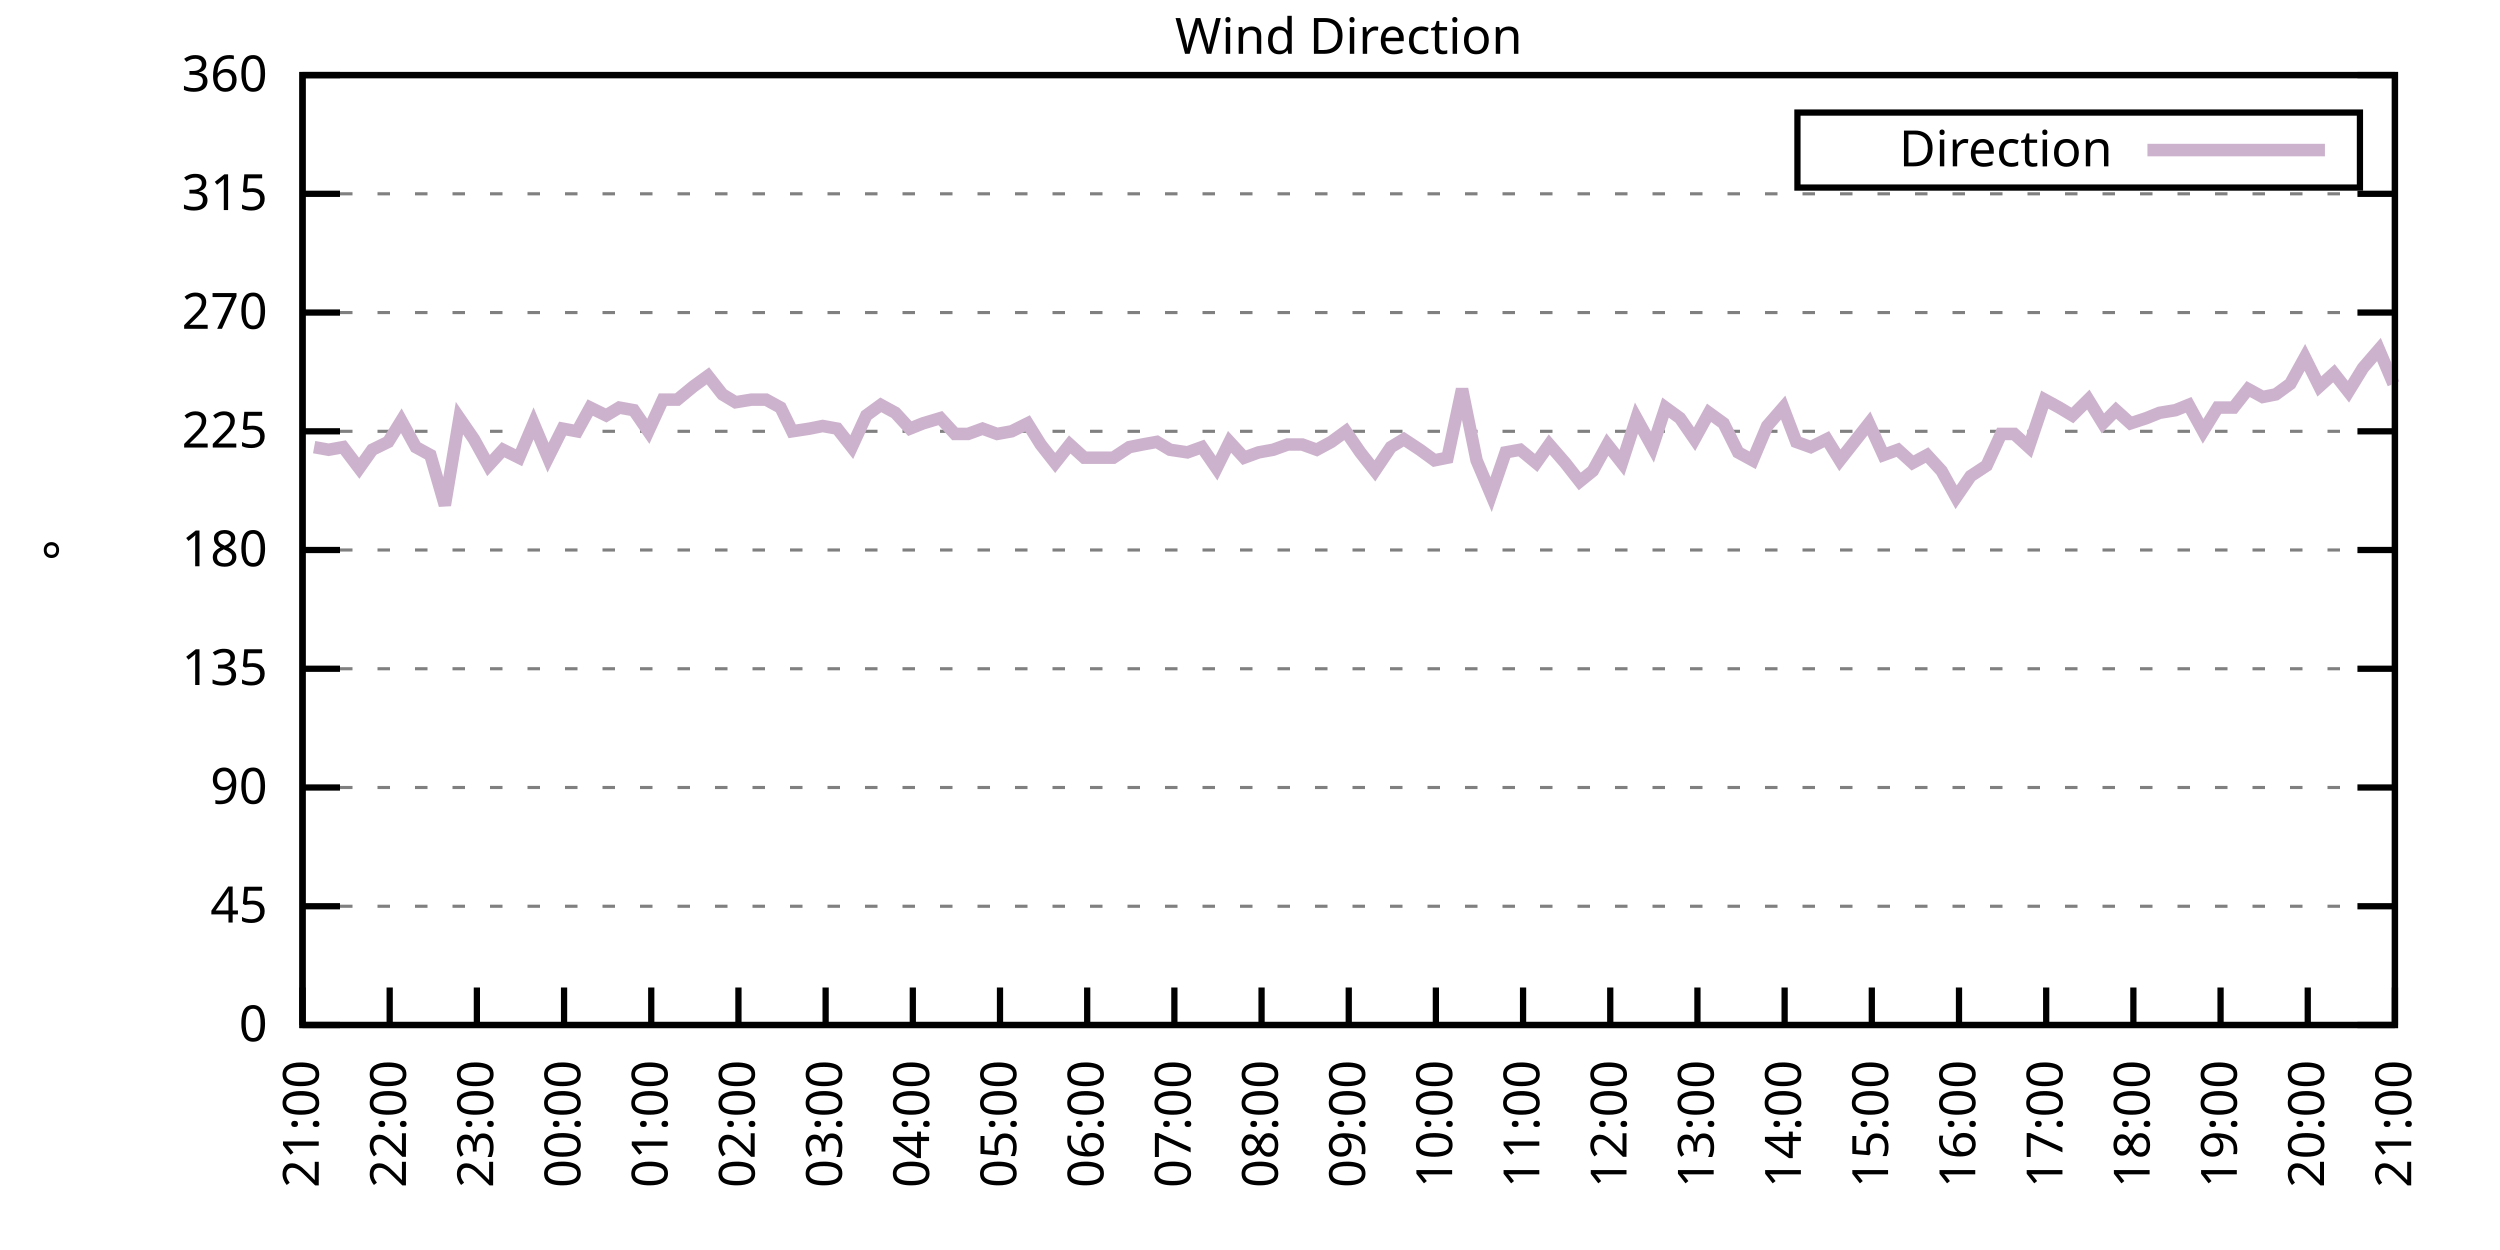
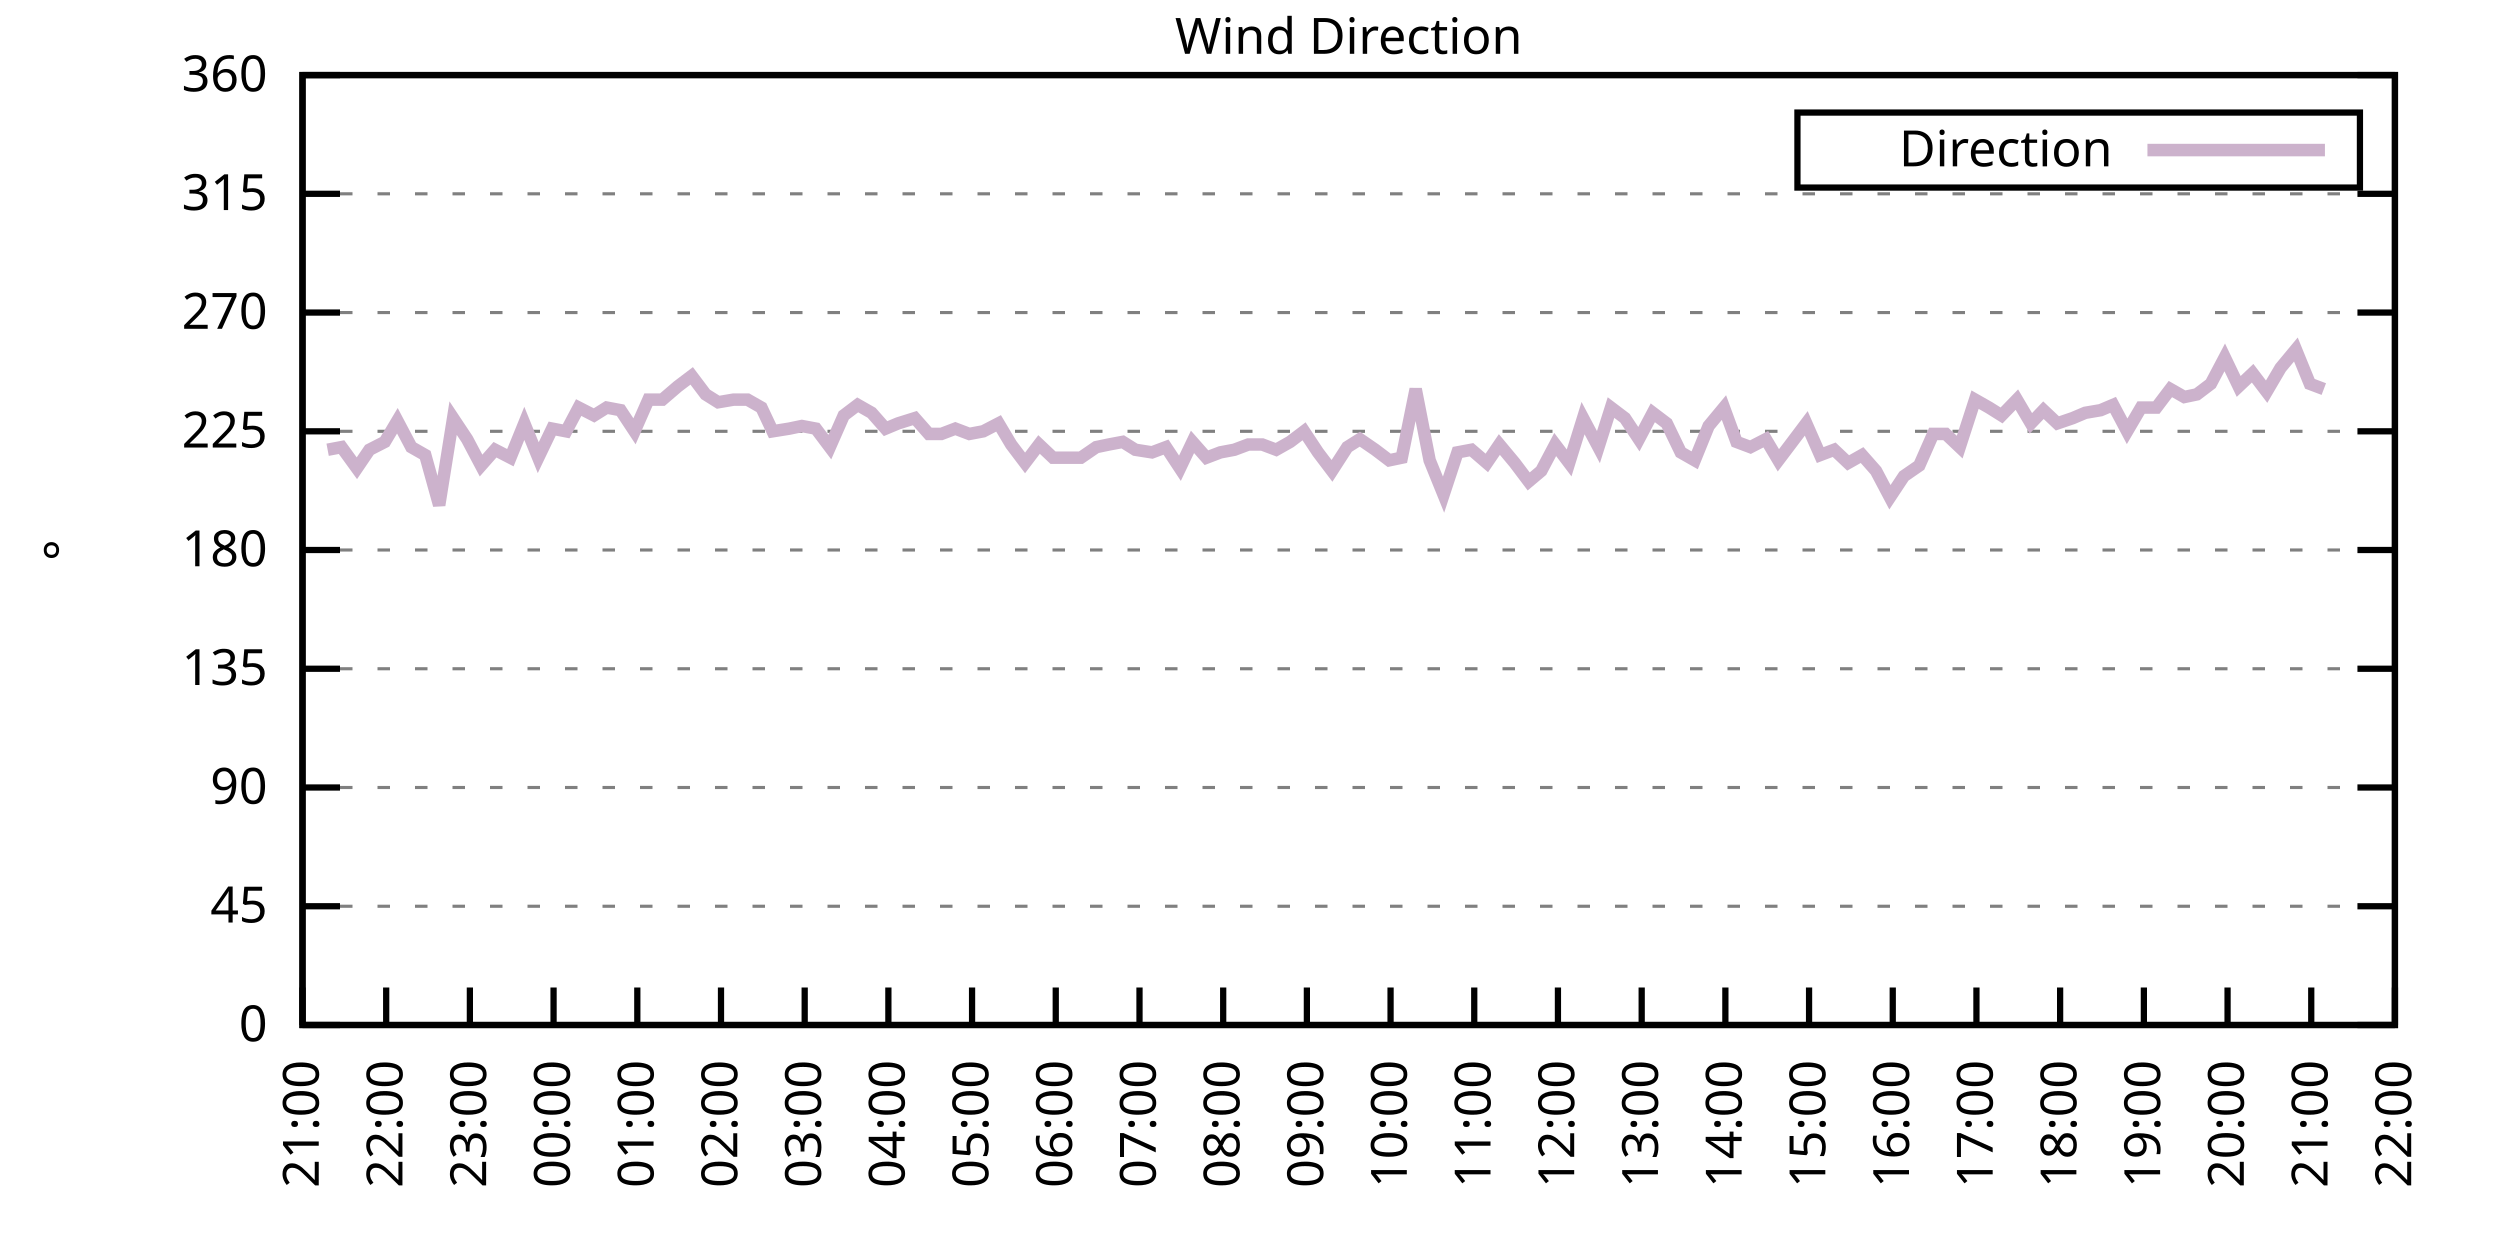
<svg xmlns="http://www.w3.org/2000/svg" xmlns:xlink="http://www.w3.org/1999/xlink" width="400" height="200" viewBox="0 0 400 200">
  <g id="gnuplot_canvas">
    <rect x="0" y="0" width="400" height="200" fill="none" />
    <defs>
      <circle id="gpDot" r="0.5" stroke-width="0.5" stroke="currentColor" />
      <path id="gpPt0" stroke-width="0.333" stroke="currentColor" d="M-1,0 h2 M0,-1 v2" />
      <path id="gpPt1" stroke-width="0.333" stroke="currentColor" d="M-1,-1 L1,1 M1,-1 L-1,1" />
      <path id="gpPt2" stroke-width="0.333" stroke="currentColor" d="M-1,0 L1,0 M0,-1 L0,1 M-1,-1 L1,1 M-1,1 L1,-1" />
      <rect id="gpPt3" stroke-width="0.333" stroke="currentColor" x="-1" y="-1" width="2" height="2" />
      <rect id="gpPt4" stroke-width="0.333" stroke="currentColor" fill="currentColor" x="-1" y="-1" width="2" height="2" />
      <circle id="gpPt5" stroke-width="0.333" stroke="currentColor" cx="0" cy="0" r="1" />
      <use xlink:href="#gpPt5" id="gpPt6" fill="currentColor" stroke="none" />
      <path id="gpPt7" stroke-width="0.333" stroke="currentColor" d="M0,-1.33 L-1.33,0.67 L1.33,0.67 z" />
      <use xlink:href="#gpPt7" id="gpPt8" fill="currentColor" stroke="none" />
      <use xlink:href="#gpPt7" id="gpPt9" stroke="currentColor" transform="rotate(180)" />
      <use xlink:href="#gpPt9" id="gpPt10" fill="currentColor" stroke="none" />
      <use xlink:href="#gpPt3" id="gpPt11" stroke="currentColor" transform="rotate(45)" />
      <use xlink:href="#gpPt11" id="gpPt12" fill="currentColor" stroke="none" />
      <path id="gpPt13" stroke-width="0.333" stroke="currentColor" d="M0,1.330 L1.265,0.411 L0.782,-1.067 L-0.782,-1.076 L-1.265,0.411 z" />
      <use xlink:href="#gpPt13" id="gpPt14" fill="currentColor" stroke="none" />
      <filter id="textbox" filterUnits="objectBoundingBox" x="0" y="0" height="1" width="1">
        <feFlood flood-color="white" flood-opacity="1" result="bgnd" />
        <feComposite in="SourceGraphic" in2="bgnd" operator="atop" />
      </filter>
      <filter id="greybox" filterUnits="objectBoundingBox" x="0" y="0" height="1" width="1">
        <feFlood flood-color="lightgrey" flood-opacity="1" result="grey" />
        <feComposite in="SourceGraphic" in2="grey" operator="atop" />
      </filter>
    </defs>
    <g fill="none" color="white" stroke="currentColor" stroke-width="1.00" stroke-linecap="butt" stroke-linejoin="miter">
</g>
    <g fill="none" color="black" stroke="currentColor" stroke-width="1.00" stroke-linecap="butt" stroke-linejoin="miter">
      <g stroke="none" shape-rendering="crispEdges">
        <polygon fill="rgb(255, 255, 255)" points="48.40,164.00 383.18,164.00 383.18,12.02 48.40,12.02 " />
      </g>
    </g>
    <g fill="none" color="black" stroke="currentColor" stroke-width="1.00" stroke-linecap="butt" stroke-linejoin="miter">
</g>
    <g fill="none" color="black" stroke="black" stroke-width="0.50" stroke-linecap="butt" stroke-linejoin="miter">
</g>
    <g fill="none" color="gray" stroke="currentColor" stroke-width="0.50" stroke-linecap="butt" stroke-linejoin="miter">
      <path stroke="gray" stroke-dasharray="2,4" class="gridline" d="M48.40,164.00 L383.19,164.00  " />
    </g>
    <g fill="none" color="gray" stroke="gray" stroke-width="1.00" stroke-linecap="butt" stroke-linejoin="miter">
</g>
    <g fill="none" color="black" stroke="currentColor" stroke-width="1.00" stroke-linecap="butt" stroke-linejoin="miter">
      <path stroke="black" d="M48.40,164.00 L54.40,164.00 M383.19,164.00 L377.19,164.00  " />
      <g transform="translate(42.80,166.60)" stroke="none" fill="black" font-family="Sans" font-size="8.00" text-anchor="end">
        <text>
          <tspan font-family="Sans"> 0</tspan>
        </text>
      </g>
    </g>
    <g fill="none" color="black" stroke="currentColor" stroke-width="1.00" stroke-linecap="butt" stroke-linejoin="miter">
</g>
    <g fill="none" color="black" stroke="black" stroke-width="0.50" stroke-linecap="butt" stroke-linejoin="miter">
</g>
    <g fill="none" color="gray" stroke="currentColor" stroke-width="0.50" stroke-linecap="butt" stroke-linejoin="miter">
      <path stroke="gray" stroke-dasharray="2,4" class="gridline" d="M48.40,145.00 L383.19,145.00  " />
    </g>
    <g fill="none" color="gray" stroke="gray" stroke-width="1.00" stroke-linecap="butt" stroke-linejoin="miter">
</g>
    <g fill="none" color="black" stroke="currentColor" stroke-width="1.00" stroke-linecap="butt" stroke-linejoin="miter">
      <path stroke="black" d="M48.40,145.00 L54.40,145.00 M383.19,145.00 L377.19,145.00  " />
      <g transform="translate(42.80,147.60)" stroke="none" fill="black" font-family="Sans" font-size="8.00" text-anchor="end">
        <text>
          <tspan font-family="Sans"> 45</tspan>
        </text>
      </g>
    </g>
    <g fill="none" color="black" stroke="currentColor" stroke-width="1.00" stroke-linecap="butt" stroke-linejoin="miter">
</g>
    <g fill="none" color="black" stroke="black" stroke-width="0.50" stroke-linecap="butt" stroke-linejoin="miter">
</g>
    <g fill="none" color="gray" stroke="currentColor" stroke-width="0.50" stroke-linecap="butt" stroke-linejoin="miter">
      <path stroke="gray" stroke-dasharray="2,4" class="gridline" d="M48.40,126.00 L383.19,126.00  " />
    </g>
    <g fill="none" color="gray" stroke="gray" stroke-width="1.00" stroke-linecap="butt" stroke-linejoin="miter">
</g>
    <g fill="none" color="black" stroke="currentColor" stroke-width="1.00" stroke-linecap="butt" stroke-linejoin="miter">
      <path stroke="black" d="M48.40,126.00 L54.40,126.00 M383.19,126.00 L377.19,126.00  " />
      <g transform="translate(42.80,128.60)" stroke="none" fill="black" font-family="Sans" font-size="8.00" text-anchor="end">
        <text>
          <tspan font-family="Sans"> 90</tspan>
        </text>
      </g>
    </g>
    <g fill="none" color="black" stroke="currentColor" stroke-width="1.00" stroke-linecap="butt" stroke-linejoin="miter">
</g>
    <g fill="none" color="black" stroke="black" stroke-width="0.50" stroke-linecap="butt" stroke-linejoin="miter">
</g>
    <g fill="none" color="gray" stroke="currentColor" stroke-width="0.50" stroke-linecap="butt" stroke-linejoin="miter">
      <path stroke="gray" stroke-dasharray="2,4" class="gridline" d="M48.40,107.00 L383.19,107.00  " />
    </g>
    <g fill="none" color="gray" stroke="gray" stroke-width="1.00" stroke-linecap="butt" stroke-linejoin="miter">
</g>
    <g fill="none" color="black" stroke="currentColor" stroke-width="1.00" stroke-linecap="butt" stroke-linejoin="miter">
      <path stroke="black" d="M48.40,107.00 L54.40,107.00 M383.19,107.00 L377.19,107.00  " />
      <g transform="translate(42.80,109.60)" stroke="none" fill="black" font-family="Sans" font-size="8.00" text-anchor="end">
        <text>
          <tspan font-family="Sans"> 135</tspan>
        </text>
      </g>
    </g>
    <g fill="none" color="black" stroke="currentColor" stroke-width="1.00" stroke-linecap="butt" stroke-linejoin="miter">
</g>
    <g fill="none" color="black" stroke="black" stroke-width="0.50" stroke-linecap="butt" stroke-linejoin="miter">
</g>
    <g fill="none" color="gray" stroke="currentColor" stroke-width="0.50" stroke-linecap="butt" stroke-linejoin="miter">
      <path stroke="gray" stroke-dasharray="2,4" class="gridline" d="M48.40,88.00 L383.19,88.00  " />
    </g>
    <g fill="none" color="gray" stroke="gray" stroke-width="1.00" stroke-linecap="butt" stroke-linejoin="miter">
</g>
    <g fill="none" color="black" stroke="currentColor" stroke-width="1.00" stroke-linecap="butt" stroke-linejoin="miter">
      <path stroke="black" d="M48.40,88.00 L54.40,88.00 M383.19,88.00 L377.19,88.00  " />
      <g transform="translate(42.80,90.60)" stroke="none" fill="black" font-family="Sans" font-size="8.00" text-anchor="end">
        <text>
          <tspan font-family="Sans"> 180</tspan>
        </text>
      </g>
    </g>
    <g fill="none" color="black" stroke="currentColor" stroke-width="1.00" stroke-linecap="butt" stroke-linejoin="miter">
</g>
    <g fill="none" color="black" stroke="black" stroke-width="0.50" stroke-linecap="butt" stroke-linejoin="miter">
</g>
    <g fill="none" color="gray" stroke="currentColor" stroke-width="0.50" stroke-linecap="butt" stroke-linejoin="miter">
      <path stroke="gray" stroke-dasharray="2,4" class="gridline" d="M48.40,69.01 L383.19,69.01  " />
    </g>
    <g fill="none" color="gray" stroke="gray" stroke-width="1.00" stroke-linecap="butt" stroke-linejoin="miter">
</g>
    <g fill="none" color="black" stroke="currentColor" stroke-width="1.00" stroke-linecap="butt" stroke-linejoin="miter">
      <path stroke="black" d="M48.40,69.01 L54.40,69.01 M383.19,69.01 L377.19,69.01  " />
      <g transform="translate(42.80,71.61)" stroke="none" fill="black" font-family="Sans" font-size="8.00" text-anchor="end">
        <text>
          <tspan font-family="Sans"> 225</tspan>
        </text>
      </g>
    </g>
    <g fill="none" color="black" stroke="currentColor" stroke-width="1.00" stroke-linecap="butt" stroke-linejoin="miter">
</g>
    <g fill="none" color="black" stroke="black" stroke-width="0.50" stroke-linecap="butt" stroke-linejoin="miter">
</g>
    <g fill="none" color="gray" stroke="currentColor" stroke-width="0.50" stroke-linecap="butt" stroke-linejoin="miter">
      <path stroke="gray" stroke-dasharray="2,4" class="gridline" d="M48.40,50.01 L383.19,50.01  " />
    </g>
    <g fill="none" color="gray" stroke="gray" stroke-width="1.00" stroke-linecap="butt" stroke-linejoin="miter">
</g>
    <g fill="none" color="black" stroke="currentColor" stroke-width="1.00" stroke-linecap="butt" stroke-linejoin="miter">
      <path stroke="black" d="M48.40,50.01 L54.40,50.01 M383.19,50.01 L377.19,50.01  " />
      <g transform="translate(42.80,52.61)" stroke="none" fill="black" font-family="Sans" font-size="8.00" text-anchor="end">
        <text>
          <tspan font-family="Sans"> 270</tspan>
        </text>
      </g>
    </g>
    <g fill="none" color="black" stroke="currentColor" stroke-width="1.00" stroke-linecap="butt" stroke-linejoin="miter">
</g>
    <g fill="none" color="black" stroke="black" stroke-width="0.50" stroke-linecap="butt" stroke-linejoin="miter">
</g>
    <g fill="none" color="gray" stroke="currentColor" stroke-width="0.50" stroke-linecap="butt" stroke-linejoin="miter">
      <path stroke="gray" stroke-dasharray="2,4" class="gridline" d="M48.40,31.01 L383.19,31.01  " />
    </g>
    <g fill="none" color="gray" stroke="gray" stroke-width="1.00" stroke-linecap="butt" stroke-linejoin="miter">
</g>
    <g fill="none" color="black" stroke="currentColor" stroke-width="1.00" stroke-linecap="butt" stroke-linejoin="miter">
      <path stroke="black" d="M48.40,31.01 L54.40,31.01 M383.19,31.01 L377.19,31.01  " />
      <g transform="translate(42.80,33.61)" stroke="none" fill="black" font-family="Sans" font-size="8.00" text-anchor="end">
        <text>
          <tspan font-family="Sans"> 315</tspan>
        </text>
      </g>
    </g>
    <g fill="none" color="black" stroke="currentColor" stroke-width="1.00" stroke-linecap="butt" stroke-linejoin="miter">
</g>
    <g fill="none" color="black" stroke="black" stroke-width="0.50" stroke-linecap="butt" stroke-linejoin="miter">
</g>
    <g fill="none" color="gray" stroke="currentColor" stroke-width="0.50" stroke-linecap="butt" stroke-linejoin="miter">
      <path stroke="gray" stroke-dasharray="2,4" class="gridline" d="M48.40,12.01 L383.19,12.01  " />
    </g>
    <g fill="none" color="gray" stroke="gray" stroke-width="1.00" stroke-linecap="butt" stroke-linejoin="miter">
</g>
    <g fill="none" color="black" stroke="currentColor" stroke-width="1.00" stroke-linecap="butt" stroke-linejoin="miter">
      <path stroke="black" d="M48.40,12.01 L54.40,12.01 M383.19,12.01 L377.19,12.01  " />
      <g transform="translate(42.80,14.61)" stroke="none" fill="black" font-family="Sans" font-size="8.00" text-anchor="end">
        <text>
          <tspan font-family="Sans"> 360</tspan>
        </text>
      </g>
    </g>
    <g fill="none" color="black" stroke="currentColor" stroke-width="1.00" stroke-linecap="butt" stroke-linejoin="miter">
      <path stroke="black" d="M48.40,164.00 L48.40,158.00  " />
      <g transform="translate(51.00,169.60) rotate(270.00)" stroke="none" fill="black" font-family="Sans" font-size="8.00" text-anchor="end">
        <text>
          <tspan font-family="Sans">21:00</tspan>
        </text>
      </g>
    </g>
    <g fill="none" color="black" stroke="currentColor" stroke-width="1.00" stroke-linecap="butt" stroke-linejoin="miter">
-       <path stroke="black" d="M62.35,164.00 L62.35,158.00  " />
-       <g transform="translate(64.95,169.60) rotate(270.00)" stroke="none" fill="black" font-family="Sans" font-size="8.00" text-anchor="end">
+       <path stroke="black" d="M61.79,164.00 L61.79,158.00  " />
+       <g transform="translate(64.39,169.60) rotate(270.00)" stroke="none" fill="black" font-family="Sans" font-size="8.00" text-anchor="end">
        <text>
          <tspan font-family="Sans">22:00</tspan>
        </text>
      </g>
    </g>
    <g fill="none" color="black" stroke="currentColor" stroke-width="1.00" stroke-linecap="butt" stroke-linejoin="miter">
-       <path stroke="black" d="M76.30,164.00 L76.30,158.00  " />
-       <g transform="translate(78.90,169.60) rotate(270.00)" stroke="none" fill="black" font-family="Sans" font-size="8.00" text-anchor="end">
+       <path stroke="black" d="M75.18,164.00 L75.18,158.00  " />
+       <g transform="translate(77.78,169.60) rotate(270.00)" stroke="none" fill="black" font-family="Sans" font-size="8.00" text-anchor="end">
        <text>
          <tspan font-family="Sans">23:00</tspan>
        </text>
      </g>
    </g>
    <g fill="none" color="black" stroke="currentColor" stroke-width="1.00" stroke-linecap="butt" stroke-linejoin="miter">
-       <path stroke="black" d="M90.25,164.00 L90.25,158.00  " />
-       <g transform="translate(92.85,169.60) rotate(270.00)" stroke="none" fill="black" font-family="Sans" font-size="8.00" text-anchor="end">
+       <path stroke="black" d="M88.57,164.00 L88.57,158.00  " />
+       <g transform="translate(91.17,169.60) rotate(270.00)" stroke="none" fill="black" font-family="Sans" font-size="8.00" text-anchor="end">
        <text>
          <tspan font-family="Sans">00:00</tspan>
        </text>
      </g>
    </g>
    <g fill="none" color="black" stroke="currentColor" stroke-width="1.00" stroke-linecap="butt" stroke-linejoin="miter">
-       <path stroke="black" d="M104.20,164.00 L104.20,158.00  " />
-       <g transform="translate(106.80,169.60) rotate(270.00)" stroke="none" fill="black" font-family="Sans" font-size="8.00" text-anchor="end">
+       <path stroke="black" d="M101.97,164.00 L101.97,158.00  " />
+       <g transform="translate(104.57,169.60) rotate(270.00)" stroke="none" fill="black" font-family="Sans" font-size="8.00" text-anchor="end">
        <text>
          <tspan font-family="Sans">01:00</tspan>
        </text>
      </g>
    </g>
    <g fill="none" color="black" stroke="currentColor" stroke-width="1.00" stroke-linecap="butt" stroke-linejoin="miter">
-       <path stroke="black" d="M118.15,164.00 L118.15,158.00  " />
-       <g transform="translate(120.75,169.60) rotate(270.00)" stroke="none" fill="black" font-family="Sans" font-size="8.00" text-anchor="end">
+       <path stroke="black" d="M115.36,164.00 L115.36,158.00  " />
+       <g transform="translate(117.96,169.60) rotate(270.00)" stroke="none" fill="black" font-family="Sans" font-size="8.00" text-anchor="end">
        <text>
          <tspan font-family="Sans">02:00</tspan>
        </text>
      </g>
    </g>
    <g fill="none" color="black" stroke="currentColor" stroke-width="1.00" stroke-linecap="butt" stroke-linejoin="miter">
-       <path stroke="black" d="M132.10,164.00 L132.10,158.00  " />
-       <g transform="translate(134.70,169.60) rotate(270.00)" stroke="none" fill="black" font-family="Sans" font-size="8.00" text-anchor="end">
+       <path stroke="black" d="M128.75,164.00 L128.75,158.00  " />
+       <g transform="translate(131.35,169.60) rotate(270.00)" stroke="none" fill="black" font-family="Sans" font-size="8.00" text-anchor="end">
        <text>
          <tspan font-family="Sans">03:00</tspan>
        </text>
      </g>
    </g>
    <g fill="none" color="black" stroke="currentColor" stroke-width="1.00" stroke-linecap="butt" stroke-linejoin="miter">
-       <path stroke="black" d="M146.05,164.00 L146.05,158.00  " />
-       <g transform="translate(148.65,169.60) rotate(270.00)" stroke="none" fill="black" font-family="Sans" font-size="8.00" text-anchor="end">
+       <path stroke="black" d="M142.14,164.00 L142.14,158.00  " />
+       <g transform="translate(144.74,169.60) rotate(270.00)" stroke="none" fill="black" font-family="Sans" font-size="8.00" text-anchor="end">
        <text>
          <tspan font-family="Sans">04:00</tspan>
        </text>
      </g>
    </g>
    <g fill="none" color="black" stroke="currentColor" stroke-width="1.00" stroke-linecap="butt" stroke-linejoin="miter">
-       <path stroke="black" d="M160.00,164.00 L160.00,158.00  " />
-       <g transform="translate(162.60,169.60) rotate(270.00)" stroke="none" fill="black" font-family="Sans" font-size="8.00" text-anchor="end">
+       <path stroke="black" d="M155.53,164.00 L155.53,158.00  " />
+       <g transform="translate(158.13,169.60) rotate(270.00)" stroke="none" fill="black" font-family="Sans" font-size="8.00" text-anchor="end">
        <text>
          <tspan font-family="Sans">05:00</tspan>
        </text>
      </g>
    </g>
    <g fill="none" color="black" stroke="currentColor" stroke-width="1.00" stroke-linecap="butt" stroke-linejoin="miter">
-       <path stroke="black" d="M173.95,164.00 L173.95,158.00  " />
-       <g transform="translate(176.55,169.60) rotate(270.00)" stroke="none" fill="black" font-family="Sans" font-size="8.00" text-anchor="end">
+       <path stroke="black" d="M168.92,164.00 L168.92,158.00  " />
+       <g transform="translate(171.52,169.60) rotate(270.00)" stroke="none" fill="black" font-family="Sans" font-size="8.00" text-anchor="end">
        <text>
          <tspan font-family="Sans">06:00</tspan>
        </text>
      </g>
    </g>
    <g fill="none" color="black" stroke="currentColor" stroke-width="1.00" stroke-linecap="butt" stroke-linejoin="miter">
-       <path stroke="black" d="M187.90,164.00 L187.90,158.00  " />
-       <g transform="translate(190.50,169.60) rotate(270.00)" stroke="none" fill="black" font-family="Sans" font-size="8.00" text-anchor="end">
+       <path stroke="black" d="M182.32,164.00 L182.32,158.00  " />
+       <g transform="translate(184.92,169.60) rotate(270.00)" stroke="none" fill="black" font-family="Sans" font-size="8.00" text-anchor="end">
        <text>
          <tspan font-family="Sans">07:00</tspan>
        </text>
      </g>
    </g>
    <g fill="none" color="black" stroke="currentColor" stroke-width="1.00" stroke-linecap="butt" stroke-linejoin="miter">
-       <path stroke="black" d="M201.85,164.00 L201.85,158.00  " />
-       <g transform="translate(204.45,169.60) rotate(270.00)" stroke="none" fill="black" font-family="Sans" font-size="8.00" text-anchor="end">
+       <path stroke="black" d="M195.71,164.00 L195.71,158.00  " />
+       <g transform="translate(198.31,169.60) rotate(270.00)" stroke="none" fill="black" font-family="Sans" font-size="8.00" text-anchor="end">
        <text>
          <tspan font-family="Sans">08:00</tspan>
        </text>
      </g>
    </g>
    <g fill="none" color="black" stroke="currentColor" stroke-width="1.00" stroke-linecap="butt" stroke-linejoin="miter">
-       <path stroke="black" d="M215.80,164.00 L215.80,158.00  " />
-       <g transform="translate(218.40,169.60) rotate(270.00)" stroke="none" fill="black" font-family="Sans" font-size="8.00" text-anchor="end">
+       <path stroke="black" d="M209.10,164.00 L209.10,158.00  " />
+       <g transform="translate(211.70,169.60) rotate(270.00)" stroke="none" fill="black" font-family="Sans" font-size="8.00" text-anchor="end">
        <text>
          <tspan font-family="Sans">09:00</tspan>
        </text>
      </g>
    </g>
    <g fill="none" color="black" stroke="currentColor" stroke-width="1.00" stroke-linecap="butt" stroke-linejoin="miter">
-       <path stroke="black" d="M229.74,164.00 L229.74,158.00  " />
-       <g transform="translate(232.34,169.60) rotate(270.00)" stroke="none" fill="black" font-family="Sans" font-size="8.00" text-anchor="end">
+       <path stroke="black" d="M222.49,164.00 L222.49,158.00  " />
+       <g transform="translate(225.09,169.60) rotate(270.00)" stroke="none" fill="black" font-family="Sans" font-size="8.00" text-anchor="end">
        <text>
          <tspan font-family="Sans">10:00</tspan>
        </text>
      </g>
    </g>
    <g fill="none" color="black" stroke="currentColor" stroke-width="1.00" stroke-linecap="butt" stroke-linejoin="miter">
-       <path stroke="black" d="M243.69,164.00 L243.69,158.00  " />
-       <g transform="translate(246.29,169.60) rotate(270.00)" stroke="none" fill="black" font-family="Sans" font-size="8.00" text-anchor="end">
+       <path stroke="black" d="M235.88,164.00 L235.88,158.00  " />
+       <g transform="translate(238.48,169.60) rotate(270.00)" stroke="none" fill="black" font-family="Sans" font-size="8.00" text-anchor="end">
        <text>
          <tspan font-family="Sans">11:00</tspan>
        </text>
      </g>
    </g>
    <g fill="none" color="black" stroke="currentColor" stroke-width="1.00" stroke-linecap="butt" stroke-linejoin="miter">
-       <path stroke="black" d="M257.64,164.00 L257.64,158.00  " />
-       <g transform="translate(260.24,169.60) rotate(270.00)" stroke="none" fill="black" font-family="Sans" font-size="8.00" text-anchor="end">
+       <path stroke="black" d="M249.27,164.00 L249.27,158.00  " />
+       <g transform="translate(251.87,169.60) rotate(270.00)" stroke="none" fill="black" font-family="Sans" font-size="8.00" text-anchor="end">
        <text>
          <tspan font-family="Sans">12:00</tspan>
        </text>
      </g>
    </g>
    <g fill="none" color="black" stroke="currentColor" stroke-width="1.00" stroke-linecap="butt" stroke-linejoin="miter">
-       <path stroke="black" d="M271.59,164.00 L271.59,158.00  " />
-       <g transform="translate(274.19,169.60) rotate(270.00)" stroke="none" fill="black" font-family="Sans" font-size="8.00" text-anchor="end">
+       <path stroke="black" d="M262.67,164.00 L262.67,158.00  " />
+       <g transform="translate(265.27,169.60) rotate(270.00)" stroke="none" fill="black" font-family="Sans" font-size="8.00" text-anchor="end">
        <text>
          <tspan font-family="Sans">13:00</tspan>
        </text>
      </g>
    </g>
    <g fill="none" color="black" stroke="currentColor" stroke-width="1.00" stroke-linecap="butt" stroke-linejoin="miter">
-       <path stroke="black" d="M285.54,164.00 L285.54,158.00  " />
-       <g transform="translate(288.14,169.60) rotate(270.00)" stroke="none" fill="black" font-family="Sans" font-size="8.00" text-anchor="end">
+       <path stroke="black" d="M276.06,164.00 L276.06,158.00  " />
+       <g transform="translate(278.66,169.60) rotate(270.00)" stroke="none" fill="black" font-family="Sans" font-size="8.00" text-anchor="end">
        <text>
          <tspan font-family="Sans">14:00</tspan>
        </text>
      </g>
    </g>
    <g fill="none" color="black" stroke="currentColor" stroke-width="1.00" stroke-linecap="butt" stroke-linejoin="miter">
-       <path stroke="black" d="M299.49,164.00 L299.49,158.00  " />
-       <g transform="translate(302.09,169.60) rotate(270.00)" stroke="none" fill="black" font-family="Sans" font-size="8.00" text-anchor="end">
+       <path stroke="black" d="M289.45,164.00 L289.45,158.00  " />
+       <g transform="translate(292.05,169.60) rotate(270.00)" stroke="none" fill="black" font-family="Sans" font-size="8.00" text-anchor="end">
        <text>
          <tspan font-family="Sans">15:00</tspan>
        </text>
      </g>
    </g>
    <g fill="none" color="black" stroke="currentColor" stroke-width="1.00" stroke-linecap="butt" stroke-linejoin="miter">
-       <path stroke="black" d="M313.44,164.00 L313.44,158.00  " />
-       <g transform="translate(316.04,169.60) rotate(270.00)" stroke="none" fill="black" font-family="Sans" font-size="8.00" text-anchor="end">
+       <path stroke="black" d="M302.84,164.00 L302.84,158.00  " />
+       <g transform="translate(305.44,169.60) rotate(270.00)" stroke="none" fill="black" font-family="Sans" font-size="8.00" text-anchor="end">
        <text>
          <tspan font-family="Sans">16:00</tspan>
        </text>
      </g>
    </g>
    <g fill="none" color="black" stroke="currentColor" stroke-width="1.00" stroke-linecap="butt" stroke-linejoin="miter">
-       <path stroke="black" d="M327.39,164.00 L327.39,158.00  " />
-       <g transform="translate(329.99,169.60) rotate(270.00)" stroke="none" fill="black" font-family="Sans" font-size="8.00" text-anchor="end">
+       <path stroke="black" d="M316.23,164.00 L316.23,158.00  " />
+       <g transform="translate(318.83,169.60) rotate(270.00)" stroke="none" fill="black" font-family="Sans" font-size="8.00" text-anchor="end">
        <text>
          <tspan font-family="Sans">17:00</tspan>
        </text>
      </g>
    </g>
    <g fill="none" color="black" stroke="currentColor" stroke-width="1.00" stroke-linecap="butt" stroke-linejoin="miter">
-       <path stroke="black" d="M341.34,164.00 L341.34,158.00  " />
-       <g transform="translate(343.94,169.60) rotate(270.00)" stroke="none" fill="black" font-family="Sans" font-size="8.00" text-anchor="end">
+       <path stroke="black" d="M329.62,164.00 L329.62,158.00  " />
+       <g transform="translate(332.22,169.60) rotate(270.00)" stroke="none" fill="black" font-family="Sans" font-size="8.00" text-anchor="end">
        <text>
          <tspan font-family="Sans">18:00</tspan>
        </text>
      </g>
    </g>
    <g fill="none" color="black" stroke="currentColor" stroke-width="1.00" stroke-linecap="butt" stroke-linejoin="miter">
-       <path stroke="black" d="M355.29,164.00 L355.29,158.00  " />
-       <g transform="translate(357.89,169.60) rotate(270.00)" stroke="none" fill="black" font-family="Sans" font-size="8.00" text-anchor="end">
+       <path stroke="black" d="M343.02,164.00 L343.02,158.00  " />
+       <g transform="translate(345.62,169.60) rotate(270.00)" stroke="none" fill="black" font-family="Sans" font-size="8.00" text-anchor="end">
        <text>
          <tspan font-family="Sans">19:00</tspan>
        </text>
      </g>
    </g>
    <g fill="none" color="black" stroke="currentColor" stroke-width="1.00" stroke-linecap="butt" stroke-linejoin="miter">
-       <path stroke="black" d="M369.24,164.00 L369.24,158.00  " />
-       <g transform="translate(371.84,169.60) rotate(270.00)" stroke="none" fill="black" font-family="Sans" font-size="8.00" text-anchor="end">
+       <path stroke="black" d="M356.41,164.00 L356.41,158.00  " />
+       <g transform="translate(359.01,169.60) rotate(270.00)" stroke="none" fill="black" font-family="Sans" font-size="8.00" text-anchor="end">
        <text>
          <tspan font-family="Sans">20:00</tspan>
+         </text>
+       </g>
+     </g>
+     <g fill="none" color="black" stroke="currentColor" stroke-width="1.00" stroke-linecap="butt" stroke-linejoin="miter">
+       <path stroke="black" d="M369.80,164.00 L369.80,158.00  " />
+       <g transform="translate(372.40,169.60) rotate(270.00)" stroke="none" fill="black" font-family="Sans" font-size="8.00" text-anchor="end">
+         <text>
+           <tspan font-family="Sans">21:00</tspan>
        </text>
      </g>
    </g>
    <g fill="none" color="black" stroke="currentColor" stroke-width="1.00" stroke-linecap="butt" stroke-linejoin="miter">
      <path stroke="black" d="M383.19,164.00 L383.19,158.00  " />
      <g transform="translate(385.79,169.60) rotate(270.00)" stroke="none" fill="black" font-family="Sans" font-size="8.00" text-anchor="end">
        <text>
-           <tspan font-family="Sans">21:00</tspan>
+           <tspan font-family="Sans">22:00</tspan>
        </text>
      </g>
    </g>
    <g fill="none" color="black" stroke="currentColor" stroke-width="1.00" stroke-linecap="butt" stroke-linejoin="miter">
</g>
    <g fill="none" color="black" stroke="currentColor" stroke-width="1.00" stroke-linecap="butt" stroke-linejoin="miter">
      <path stroke="black" d="M48.40,12.01 L48.40,164.00 L383.19,164.00 L383.19,12.01 L48.40,12.01 Z  " />
    </g>
    <g fill="none" color="black" stroke="currentColor" stroke-width="1.00" stroke-linecap="butt" stroke-linejoin="miter">
</g>
    <g fill="none" color="black" stroke="currentColor" stroke-width="1.00" stroke-linecap="butt" stroke-linejoin="miter">
      <path stroke="black" d="M287.59,30.01 L287.59,18.01 L377.59,18.01 L377.59,30.01 L287.59,30.01 Z  " />
    </g>
    <g id="Wind_direction_plot_1">
      <g fill="none" color="white" stroke="black" stroke-width="2.00" stroke-linecap="butt" stroke-linejoin="miter">
</g>
      <g fill="none" color="black" stroke="currentColor" stroke-width="2.00" stroke-linecap="butt" stroke-linejoin="miter">
        <g transform="translate(337.99,26.61)" stroke="none" fill="black" font-family="Sans" font-size="8.00" text-anchor="end">
          <text>
            <tspan font-family="Sans">Direction</tspan>
          </text>
        </g>
      </g>
      <g fill="none" color="black" stroke="currentColor" stroke-width="2.00" stroke-linecap="butt" stroke-linejoin="miter">
-         <path stroke="rgb(204, 178, 204)" d="M343.59,24.01 L371.99,24.01 M50.26,71.54 L52.58,71.96 L54.91,71.54 L57.47,74.92 L59.56,71.96 L62.12,70.70   L64.21,67.32 L66.53,71.54 L68.86,72.81 L71.18,80.83 L73.51,66.90 L75.83,70.27 L78.16,74.49 L80.48,71.96   L83.04,73.23 L85.37,67.74 L87.69,73.23 L90.02,68.58 L92.34,69.01 L94.43,65.21 L96.99,66.47 L99.08,65.21   L101.41,65.63 L103.73,69.01 L106.06,63.94 L108.38,63.94 L110.94,61.83 L113.27,60.14 L115.59,63.10 L117.68,64.36   L120.24,63.94 L122.57,63.94 L124.89,65.21 L126.75,69.01 L129.54,68.58 L131.63,68.16 L133.96,68.58 L136.28,71.54   L138.61,66.47 L140.93,64.78 L143.26,66.05 L145.58,68.58 L147.67,67.74 L150.46,66.90 L152.79,69.43 L154.88,69.43   L157.21,68.58 L159.53,69.43 L161.86,69.01 L164.41,67.74 L166.51,71.12 L168.83,74.07 L171.16,71.12 L173.48,73.23   L175.81,73.23 L178.13,73.23 L180.69,71.54 L182.78,71.12 L185.11,70.70 L187.20,71.96 L189.99,72.38 L192.31,71.54   L194.64,74.92 L196.73,70.70 L199.06,73.23 L201.38,72.38 L203.71,71.96 L206.03,71.12 L208.36,71.12 L210.68,71.96   L213.01,70.70 L215.33,69.01 L217.65,72.38 L219.98,75.34 L222.54,71.54 L224.63,70.27 L227.19,71.96 L229.51,73.65   L231.60,73.23 L233.93,62.25 L236.25,73.65 L238.58,79.14 L240.90,72.38 L243.23,71.96 L245.79,74.07 L247.88,71.12   L250.44,74.07 L252.76,77.03 L254.85,75.34 L257.18,71.12 L259.50,74.07 L261.83,66.90 L264.39,71.54 L266.48,65.21   L268.80,66.90 L271.13,70.27 L273.45,66.05 L275.78,67.74 L278.10,72.38 L280.43,73.65 L282.75,68.16 L285.31,65.21   L287.40,70.70 L289.73,71.54 L292.29,70.27 L294.38,73.65 L296.70,70.70 L299.03,67.74 L301.35,72.81 L303.68,71.96   L306.00,74.07 L308.33,72.81 L310.65,75.34 L312.98,79.56 L315.30,76.18 L317.86,74.49 L320.18,69.43 L322.28,69.43   L324.60,71.54 L327.16,63.94 L329.48,65.21 L331.58,66.47 L334.13,63.94 L336.46,67.74 L338.55,65.63 L340.88,67.74   L343.43,66.90 L345.53,66.05 L348.08,65.63 L350.18,64.78 L352.50,69.01 L354.83,65.21 L357.38,65.21 L359.71,62.25   L362.03,63.52 L364.13,63.10 L366.45,61.41 L368.78,57.18 L371.10,61.83 L373.43,59.72 L375.75,62.67 L378.08,58.87   L380.63,55.92 L382.96,61.41  " />
+         <path stroke="rgb(204, 178, 204)" d="M343.59,24.01 L371.99,24.01 M52.42,71.96 L54.65,71.54 L57.10,74.92 L59.11,71.96 L61.57,70.70 L63.58,67.32   L65.81,71.54 L68.04,72.81 L70.27,80.83 L72.50,66.90 L74.74,70.27 L76.97,74.49 L79.20,71.96 L81.66,73.23   L83.89,67.74 L86.12,73.23 L88.35,68.58 L90.58,69.01 L92.59,65.21 L95.05,66.47 L97.06,65.21 L99.29,65.63   L101.52,69.01 L103.75,63.94 L105.98,63.94 L108.44,61.83 L110.67,60.14 L112.90,63.10 L114.91,64.36 L117.37,63.94   L119.60,63.94 L121.83,65.21 L123.62,69.01 L126.29,68.58 L128.30,68.16 L130.54,68.58 L132.77,71.54 L135.00,66.47   L137.23,64.78 L139.46,66.05 L141.69,68.58 L143.70,67.74 L146.38,66.90 L148.61,69.43 L150.62,69.43 L152.85,68.58   L155.09,69.43 L157.32,69.01 L159.77,67.74 L161.78,71.12 L164.01,74.07 L166.25,71.12 L168.48,73.23 L170.71,73.23   L172.94,73.23 L175.40,71.54 L177.41,71.12 L179.64,70.70 L181.65,71.96 L184.32,72.38 L186.56,71.54 L188.79,74.92   L190.80,70.70 L193.03,73.23 L195.26,72.38 L197.49,71.96 L199.73,71.12 L201.96,71.12 L204.19,71.96 L206.42,70.70   L208.65,69.01 L210.88,72.38 L213.12,75.34 L215.57,71.54 L217.58,70.27 L220.04,71.96 L222.27,73.65 L224.28,73.23   L226.51,62.25 L228.74,73.65 L230.97,79.14 L233.20,72.38 L235.44,71.96 L237.89,74.07 L239.90,71.12 L242.36,74.07   L244.59,77.03 L246.60,75.34 L248.83,71.12 L251.06,74.07 L253.29,66.90 L255.75,71.54 L257.76,65.21 L259.99,66.90   L262.22,70.27 L264.45,66.05 L266.68,67.74 L268.92,72.38 L271.15,73.65 L273.38,68.16 L275.83,65.21 L277.84,70.70   L280.07,71.54 L282.53,70.27 L284.54,73.65 L286.77,70.70 L289.00,67.74 L291.23,72.81 L293.47,71.96 L295.70,74.07   L297.93,72.81 L300.16,75.34 L302.39,79.56 L304.63,76.18 L307.08,74.49 L309.31,69.43 L311.32,69.43 L313.55,71.54   L316.01,63.94 L318.24,65.21 L320.25,66.47 L322.70,63.94 L324.94,67.74 L326.95,65.63 L329.18,67.74 L331.63,66.90   L333.64,66.05 L336.10,65.63 L338.10,64.78 L340.34,69.01 L342.57,65.21 L345.02,65.21 L347.26,62.25 L349.49,63.52   L351.50,63.10 L353.73,61.41 L355.96,57.18 L358.19,61.83 L360.42,59.72 L362.66,62.67 L364.89,58.87 L367.34,55.92   L369.58,61.41 L371.81,62.25  " />
      </g>
    </g>
    <g fill="none" color="black" stroke="currentColor" stroke-width="2.00" stroke-linecap="butt" stroke-linejoin="miter">
</g>
    <g fill="none" color="black" stroke="black" stroke-width="1.00" stroke-linecap="butt" stroke-linejoin="miter">
</g>
    <g fill="none" color="black" stroke="currentColor" stroke-width="1.00" stroke-linecap="butt" stroke-linejoin="miter">
      <path stroke="black" d="M48.40,12.01 L48.40,164.00 L383.19,164.00 L383.19,12.01 L48.40,12.01 Z  " />
      <g transform="translate(12.80,88.01) rotate(270.00)" stroke="none" fill="black" font-family="Sans" font-size="8.00" text-anchor="middle">
        <text>
          <tspan font-family="Sans">°</tspan>
        </text>
      </g>
    </g>
    <g fill="none" color="black" stroke="currentColor" stroke-width="1.00" stroke-linecap="butt" stroke-linejoin="miter">
</g>
    <g fill="none" color="black" stroke="currentColor" stroke-width="1.00" stroke-linecap="butt" stroke-linejoin="miter">
      <g transform="translate(215.79,8.61)" stroke="none" fill="black" font-family="Sans" font-size="8.00" text-anchor="middle">
        <text>
          <tspan font-family="Sans">Wind Direction</tspan>
        </text>
      </g>
    </g>
    <g fill="none" color="black" stroke="currentColor" stroke-width="1.00" stroke-linecap="butt" stroke-linejoin="miter">
</g>
  </g>
</svg>
